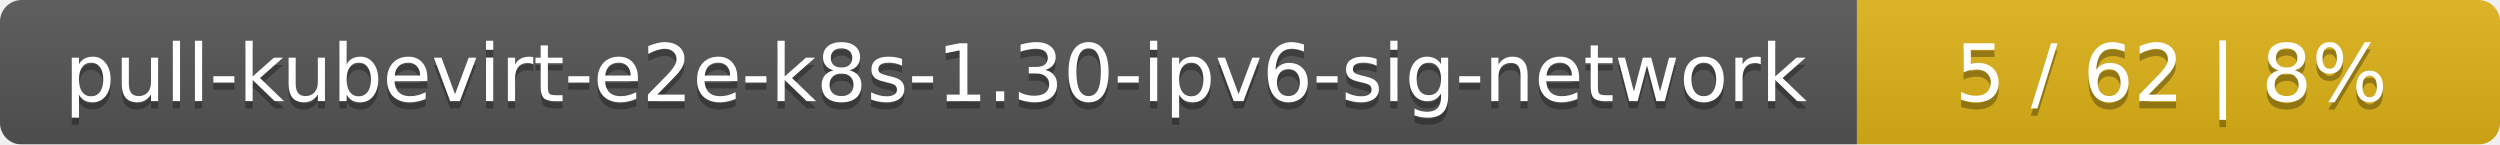
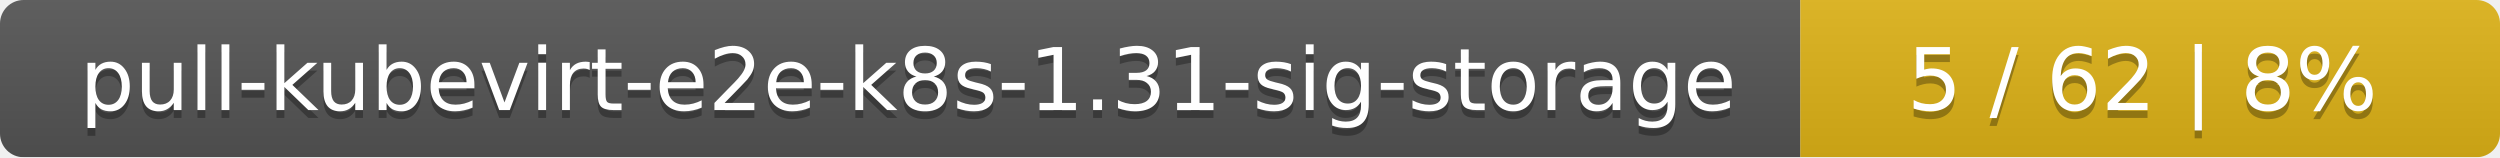
- <svg xmlns="http://www.w3.org/2000/svg" width="346" height="20">
+ <svg xmlns="http://www.w3.org/2000/svg" width="318" height="20">
  <linearGradient id="smooth" x2="0" y2="100%">
    <stop offset="0" stop-color="#bbb" stop-opacity=".1" />
    <stop offset="1" stop-opacity=".1" />
  </linearGradient>
  <mask id="round">
-     <rect width="346" height="20" rx="3" fill="#fff" />
+     <rect width="318" height="20" rx="3" fill="#fff" />
  </mask>
  <g mask="url(#round)">
-     <rect width="257" height="20" fill="#555" />
-     <rect x="257" width="89" height="20" fill="#dfb317" />
-     <rect width="346" height="20" fill="url(#smooth)" />
+     <rect width="229" height="20" fill="#555" />
+     <rect x="229" width="89" height="20" fill="#dfb317" />
+     <rect width="318" height="20" fill="url(#smooth)" />
  </g>
  <g fill="#fff" text-anchor="middle" font-family="DejaVu Sans,Verdana,Geneva,sans-serif" font-size="11">
-     <text x="129.5" y="15" fill="#010101" fill-opacity=".3">pull-kubevirt-e2e-k8s-1.30-ipv6-sig-network</text>
-     <text x="129.5" y="14">pull-kubevirt-e2e-k8s-1.30-ipv6-sig-network</text>
-     <text x="300.5" y="15" fill="#010101" fill-opacity=".3">5 / 62    |    8%</text>
-     <text x="300.5" y="14">5 / 62    |    8%</text>
+     <text x="115.5" y="15" fill="#010101" fill-opacity=".3">pull-kubevirt-e2e-k8s-1.31-sig-storage</text>
+     <text x="115.5" y="14">pull-kubevirt-e2e-k8s-1.31-sig-storage</text>
+     <text x="272.5" y="15" fill="#010101" fill-opacity=".3">5 / 62    |    8%</text>
+     <text x="272.5" y="14">5 / 62    |    8%</text>
  </g>
</svg>
